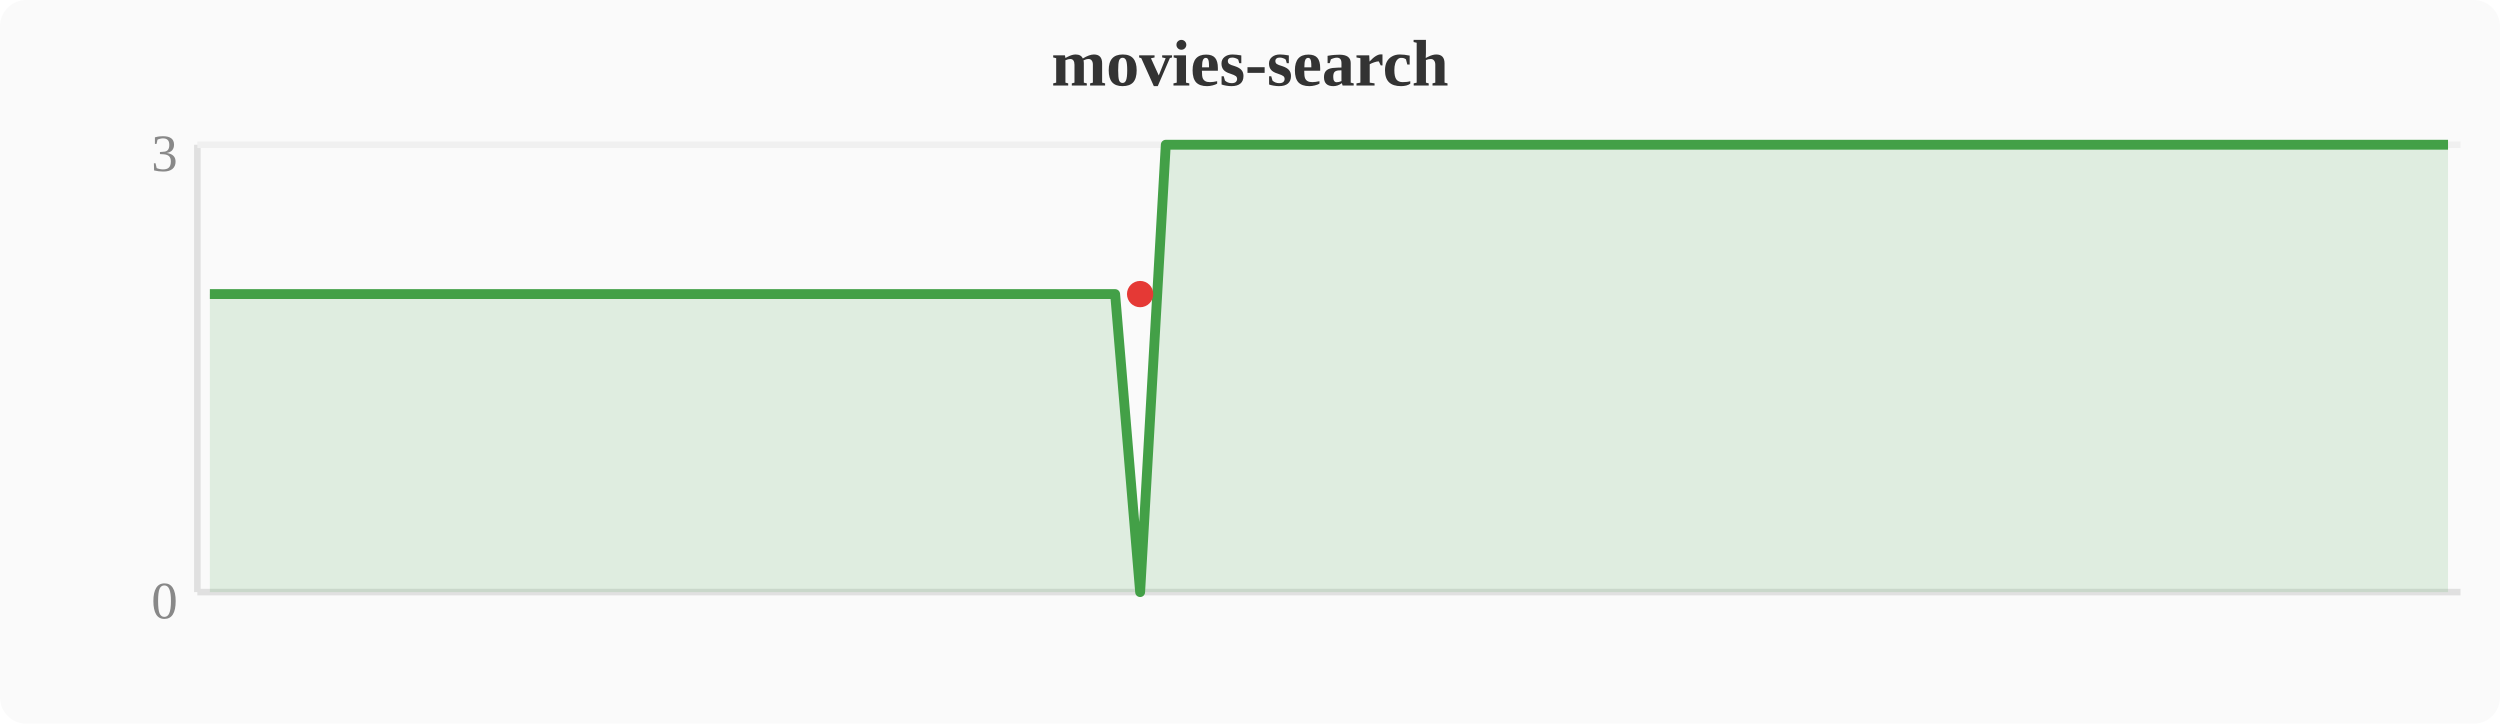
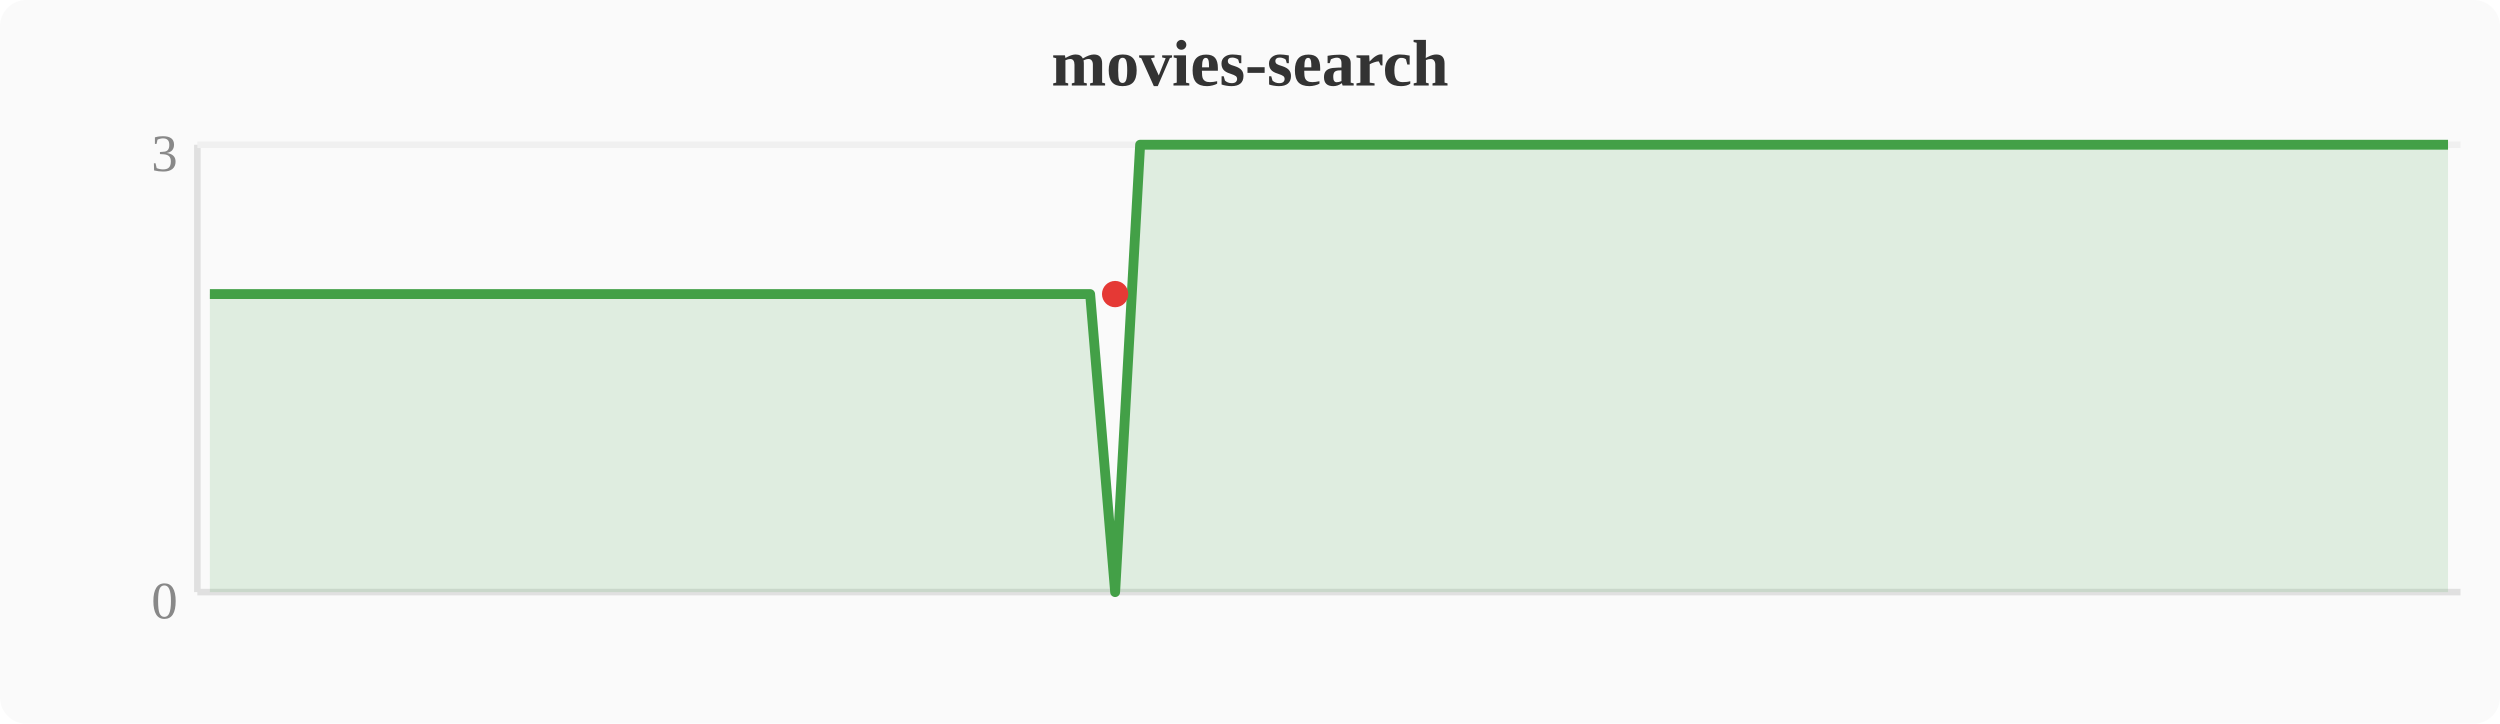
<svg xmlns="http://www.w3.org/2000/svg" width="380" height="110" viewBox="0 0 380 110">
  <rect width="380" height="110" fill="#fafafa" rx="4" />
  <text x="190" y="13" text-anchor="middle" font-size="10" font-weight="bold" fill="#333">movies-search</text>
  <line x1="30" y1="22" x2="30" y2="90" stroke="#e0e0e0" stroke-width="1" />
  <line x1="30" y1="90" x2="374" y2="90" stroke="#e0e0e0" stroke-width="1" />
  <line x1="30" y1="22" x2="374" y2="22" stroke="#f0f0f0" stroke-width="1" />
  <text x="27" y="94" text-anchor="end" font-size="8" fill="#888">0</text>
  <text x="27" y="26" text-anchor="end" font-size="8" fill="#888">3</text>
-   <polygon points="31.9,44.7 35.7,44.7 39.6,44.7 43.4,44.7 47.2,44.7 51.0,44.7 54.8,44.7 58.7,44.7 62.5,44.7 66.3,44.7 70.1,44.7 74.0,44.7 77.8,44.7 81.6,44.7 85.4,44.7 89.2,44.7 93.1,44.7 96.9,44.7 100.7,44.7 104.5,44.7 108.4,44.7 112.2,44.7 116.0,44.7 119.8,44.7 123.6,44.7 127.5,44.7 131.3,44.7 135.1,44.7 138.9,44.7 142.8,44.7 146.6,44.7 150.4,44.7 154.2,44.7 158.0,44.7 161.9,44.7 165.7,44.7 169.5,44.7 173.3,90.0 177.2,22.0 181.0,22.0 184.8,22.0 188.6,22.0 192.4,22.0 196.3,22.0 200.1,22.0 203.9,22.0 207.7,22.0 211.6,22.0 215.4,22.0 219.2,22.0 223.0,22.0 226.8,22.0 230.7,22.0 234.5,22.0 238.3,22.0 242.1,22.0 246.0,22.0 249.8,22.0 253.6,22.0 257.4,22.0 261.2,22.0 265.1,22.0 268.9,22.0 272.7,22.0 276.5,22.0 280.4,22.0 284.2,22.0 288.0,22.0 291.8,22.0 295.6,22.0 299.5,22.0 303.3,22.0 307.1,22.0 310.9,22.0 314.8,22.0 318.6,22.0 322.4,22.0 326.2,22.0 330.0,22.0 333.9,22.0 337.7,22.0 341.5,22.0 345.3,22.0 349.2,22.0 353.0,22.0 356.8,22.0 360.6,22.0 364.4,22.0 368.3,22.0 372.1,22.0 372.1,90 31.9,90" fill="#43a047" opacity="0.15" />
-   <polyline points="31.9,44.7 35.7,44.7 39.6,44.7 43.4,44.7 47.2,44.7 51.0,44.7 54.8,44.7 58.7,44.7 62.5,44.7 66.3,44.7 70.1,44.7 74.0,44.7 77.8,44.7 81.6,44.7 85.4,44.7 89.2,44.7 93.1,44.7 96.9,44.7 100.7,44.7 104.5,44.7 108.4,44.7 112.2,44.7 116.0,44.7 119.8,44.7 123.6,44.7 127.5,44.7 131.3,44.7 135.1,44.7 138.9,44.7 142.8,44.7 146.6,44.7 150.4,44.7 154.2,44.7 158.0,44.7 161.9,44.7 165.7,44.7 169.5,44.7 173.3,90.0 177.2,22.0 181.0,22.0 184.8,22.0 188.6,22.0 192.4,22.0 196.3,22.0 200.1,22.0 203.9,22.0 207.7,22.0 211.6,22.0 215.4,22.0 219.2,22.0 223.0,22.0 226.8,22.0 230.7,22.0 234.5,22.0 238.3,22.0 242.1,22.0 246.0,22.0 249.8,22.0 253.6,22.0 257.4,22.0 261.2,22.0 265.1,22.0 268.9,22.0 272.7,22.0 276.5,22.0 280.4,22.0 284.2,22.0 288.0,22.0 291.8,22.0 295.6,22.0 299.5,22.0 303.3,22.0 307.1,22.0 310.9,22.0 314.8,22.0 318.6,22.0 322.4,22.0 326.2,22.0 330.0,22.0 333.9,22.0 337.7,22.0 341.5,22.0 345.3,22.0 349.2,22.0 353.0,22.0 356.8,22.0 360.6,22.0 364.4,22.0 368.3,22.0 372.1,22.0" fill="none" stroke="#43a047" stroke-width="1.5" stroke-linejoin="round" />
-   <circle cx="173.3" cy="44.7" r="2" fill="#e53935" />
+   <polygon points="31.9,44.7 35.7,44.7 39.6,44.7 43.4,44.7 47.2,44.7 51.0,44.7 54.8,44.7 58.7,44.7 62.5,44.7 66.3,44.7 70.1,44.7 74.0,44.7 77.8,44.7 81.6,44.7 85.4,44.7 89.2,44.7 93.1,44.7 96.9,44.7 100.7,44.7 104.5,44.7 108.4,44.7 112.2,44.7 116.0,44.7 119.8,44.7 123.6,44.7 127.5,44.7 131.3,44.7 135.1,44.7 138.9,44.7 142.8,44.7 146.6,44.7 150.4,44.7 154.2,44.7 158.0,44.7 161.9,44.7 165.7,44.7 169.5,90.0 173.3,22.0 177.2,22.0 181.0,22.0 184.8,22.0 188.6,22.0 192.4,22.0 196.3,22.0 200.1,22.0 203.9,22.0 207.7,22.0 211.6,22.0 215.4,22.0 219.2,22.0 223.0,22.0 226.8,22.0 230.7,22.0 234.5,22.0 238.3,22.0 242.1,22.0 246.0,22.0 249.8,22.0 253.6,22.0 257.4,22.0 261.2,22.0 265.1,22.0 268.9,22.0 272.7,22.0 276.5,22.0 280.4,22.0 284.2,22.0 288.0,22.0 291.8,22.0 295.6,22.0 299.5,22.0 303.3,22.0 307.1,22.0 310.9,22.0 314.8,22.0 318.6,22.0 322.4,22.0 326.2,22.0 330.0,22.0 333.9,22.0 337.7,22.0 341.5,22.0 345.3,22.0 349.2,22.0 353.0,22.0 356.8,22.0 360.6,22.0 364.4,22.0 368.3,22.0 372.1,22.0 372.1,90 31.9,90" fill="#43a047" opacity="0.15" />
+   <polyline points="31.9,44.7 35.7,44.7 39.6,44.7 43.4,44.7 47.2,44.7 51.0,44.7 54.8,44.7 58.7,44.7 62.5,44.7 66.3,44.7 70.1,44.7 74.0,44.7 77.8,44.7 81.6,44.7 85.4,44.7 89.2,44.7 93.1,44.7 96.9,44.7 100.7,44.7 104.5,44.7 108.4,44.7 112.2,44.7 116.0,44.7 119.8,44.7 123.6,44.7 127.5,44.7 131.3,44.7 135.1,44.7 138.9,44.7 142.8,44.7 146.6,44.7 150.4,44.7 154.2,44.7 158.0,44.7 161.9,44.7 165.7,44.7 169.5,90.0 173.3,22.0 177.2,22.0 181.0,22.0 184.8,22.0 188.6,22.0 192.4,22.0 196.3,22.0 200.1,22.0 203.9,22.0 207.7,22.0 211.6,22.0 215.4,22.0 219.2,22.0 223.0,22.0 226.8,22.0 230.7,22.0 234.5,22.0 238.3,22.0 242.1,22.0 246.0,22.0 249.8,22.0 253.6,22.0 257.4,22.0 261.2,22.0 265.1,22.0 268.9,22.0 272.7,22.0 276.5,22.0 280.4,22.0 284.2,22.0 288.0,22.0 291.8,22.0 295.6,22.0 299.5,22.0 303.3,22.0 307.1,22.0 310.9,22.0 314.8,22.0 318.6,22.0 322.4,22.0 326.2,22.0 330.0,22.0 333.9,22.0 337.7,22.0 341.5,22.0 345.3,22.0 349.2,22.0 353.0,22.0 356.8,22.0 360.6,22.0 364.4,22.0 368.3,22.0 372.1,22.0" fill="none" stroke="#43a047" stroke-width="1.5" stroke-linejoin="round" />
+   <circle cx="169.5" cy="44.7" r="2" fill="#e53935" />
</svg>
